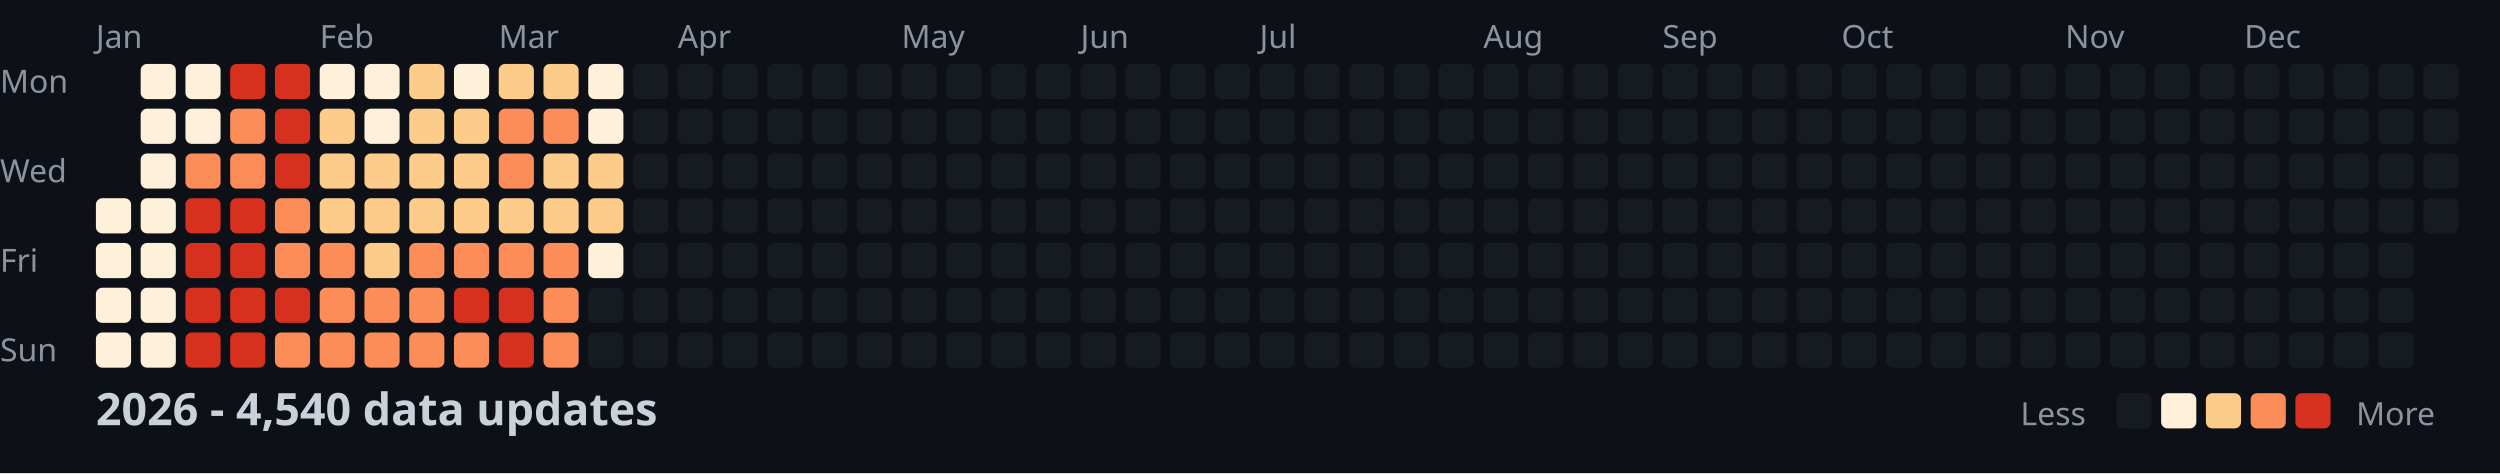
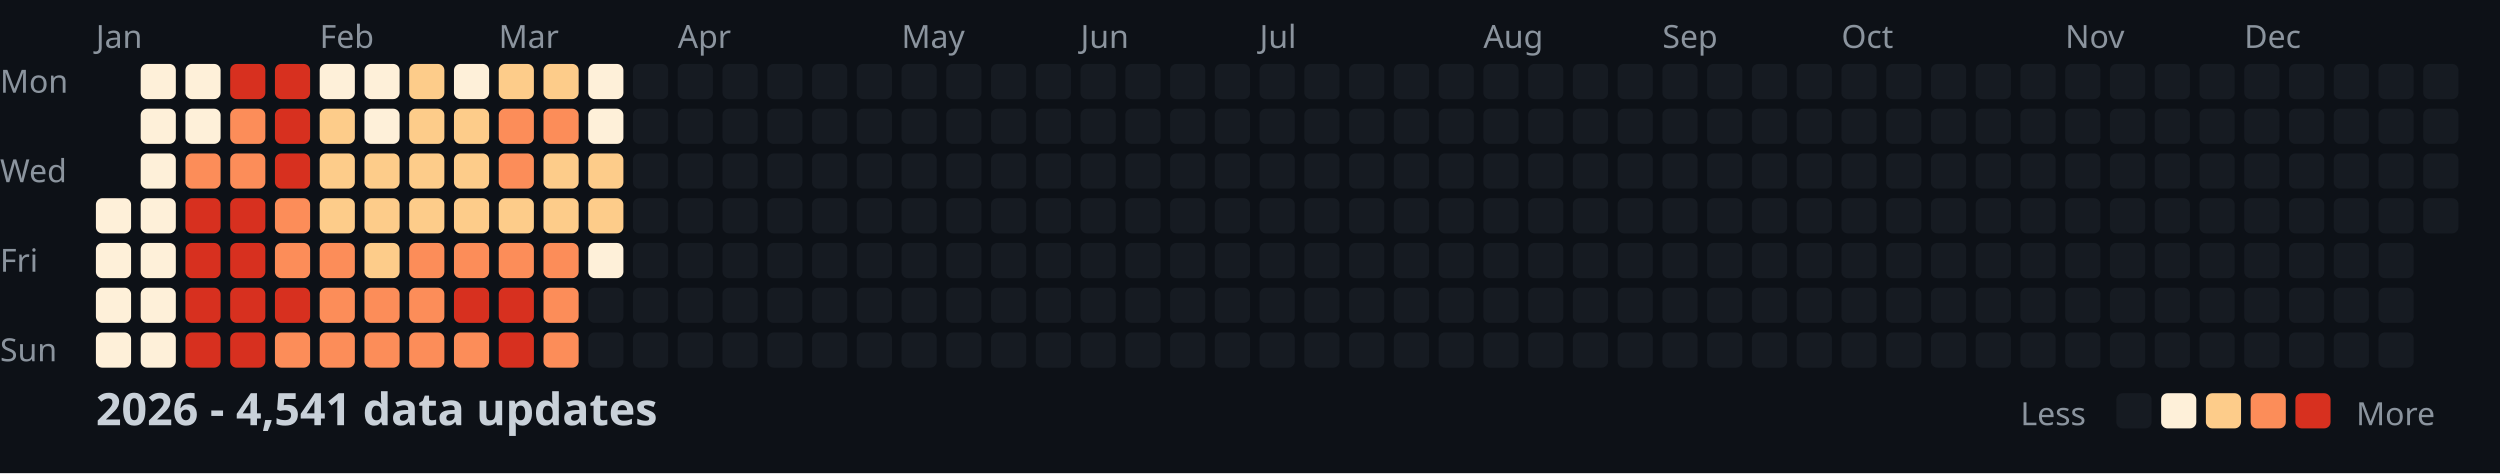
<svg xmlns="http://www.w3.org/2000/svg" width="782" height="148">
  <style>
    .month { font: 10px sans-serif; fill: #8b949e; }
    .day { font: 10px sans-serif; fill: #8b949e; }
    .title { font: bold 14px sans-serif; fill: #c9d1d9; }
    .legend { font: 10px sans-serif; fill: #8b949e; }
  </style>
  <rect width="100%" height="100%" fill="#0d1117" />
  <text x="0" y="29" class="day">Mon</text>
  <text x="0" y="57" class="day">Wed</text>
  <text x="0" y="85" class="day">Fri</text>
  <text x="0" y="113" class="day">Sun</text>
  <text x="30" y="15" class="month">Jan</text>
  <text x="100" y="15" class="month">Feb</text>
  <text x="156" y="15" class="month">Mar</text>
  <text x="212" y="15" class="month">Apr</text>
  <text x="282" y="15" class="month">May</text>
  <text x="338" y="15" class="month">Jun</text>
  <text x="394" y="15" class="month">Jul</text>
  <text x="464" y="15" class="month">Aug</text>
  <text x="520" y="15" class="month">Sep</text>
  <text x="576" y="15" class="month">Oct</text>
  <text x="646" y="15" class="month">Nov</text>
  <text x="702" y="15" class="month">Dec</text>
  <rect x="30" y="62" width="11" height="11" fill="#fef0d9" rx="2" />
  <rect x="30" y="76" width="11" height="11" fill="#fef0d9" rx="2" />
  <rect x="30" y="90" width="11" height="11" fill="#fef0d9" rx="2" />
  <rect x="30" y="104" width="11" height="11" fill="#fef0d9" rx="2" />
  <rect x="44" y="20" width="11" height="11" fill="#fef0d9" rx="2" />
  <rect x="44" y="34" width="11" height="11" fill="#fef0d9" rx="2" />
  <rect x="44" y="48" width="11" height="11" fill="#fef0d9" rx="2" />
  <rect x="44" y="62" width="11" height="11" fill="#fef0d9" rx="2" />
  <rect x="44" y="76" width="11" height="11" fill="#fef0d9" rx="2" />
  <rect x="44" y="90" width="11" height="11" fill="#fef0d9" rx="2" />
  <rect x="44" y="104" width="11" height="11" fill="#fef0d9" rx="2" />
  <rect x="58" y="20" width="11" height="11" fill="#fef0d9" rx="2" />
  <rect x="58" y="34" width="11" height="11" fill="#fef0d9" rx="2" />
  <rect x="58" y="48" width="11" height="11" fill="#fc8d59" rx="2" />
  <rect x="58" y="62" width="11" height="11" fill="#d7301f" rx="2" />
  <rect x="58" y="76" width="11" height="11" fill="#d7301f" rx="2" />
  <rect x="58" y="90" width="11" height="11" fill="#d7301f" rx="2" />
  <rect x="58" y="104" width="11" height="11" fill="#d7301f" rx="2" />
  <rect x="72" y="20" width="11" height="11" fill="#d7301f" rx="2" />
  <rect x="72" y="34" width="11" height="11" fill="#fc8d59" rx="2" />
  <rect x="72" y="48" width="11" height="11" fill="#fc8d59" rx="2" />
  <rect x="72" y="62" width="11" height="11" fill="#d7301f" rx="2" />
  <rect x="72" y="76" width="11" height="11" fill="#d7301f" rx="2" />
  <rect x="72" y="90" width="11" height="11" fill="#d7301f" rx="2" />
  <rect x="72" y="104" width="11" height="11" fill="#d7301f" rx="2" />
  <rect x="86" y="20" width="11" height="11" fill="#d7301f" rx="2" />
  <rect x="86" y="34" width="11" height="11" fill="#d7301f" rx="2" />
  <rect x="86" y="48" width="11" height="11" fill="#d7301f" rx="2" />
  <rect x="86" y="62" width="11" height="11" fill="#fc8d59" rx="2" />
  <rect x="86" y="76" width="11" height="11" fill="#fc8d59" rx="2" />
  <rect x="86" y="90" width="11" height="11" fill="#d7301f" rx="2" />
  <rect x="86" y="104" width="11" height="11" fill="#fc8d59" rx="2" />
  <rect x="100" y="20" width="11" height="11" fill="#fef0d9" rx="2" />
  <rect x="100" y="34" width="11" height="11" fill="#fdcc8a" rx="2" />
  <rect x="100" y="48" width="11" height="11" fill="#fdcc8a" rx="2" />
  <rect x="100" y="62" width="11" height="11" fill="#fdcc8a" rx="2" />
  <rect x="100" y="76" width="11" height="11" fill="#fc8d59" rx="2" />
  <rect x="100" y="90" width="11" height="11" fill="#fc8d59" rx="2" />
  <rect x="100" y="104" width="11" height="11" fill="#fc8d59" rx="2" />
  <rect x="114" y="20" width="11" height="11" fill="#fef0d9" rx="2" />
  <rect x="114" y="34" width="11" height="11" fill="#fef0d9" rx="2" />
  <rect x="114" y="48" width="11" height="11" fill="#fdcc8a" rx="2" />
  <rect x="114" y="62" width="11" height="11" fill="#fdcc8a" rx="2" />
  <rect x="114" y="76" width="11" height="11" fill="#fdcc8a" rx="2" />
  <rect x="114" y="90" width="11" height="11" fill="#fc8d59" rx="2" />
  <rect x="114" y="104" width="11" height="11" fill="#fc8d59" rx="2" />
  <rect x="128" y="20" width="11" height="11" fill="#fdcc8a" rx="2" />
  <rect x="128" y="34" width="11" height="11" fill="#fdcc8a" rx="2" />
  <rect x="128" y="48" width="11" height="11" fill="#fdcc8a" rx="2" />
  <rect x="128" y="62" width="11" height="11" fill="#fdcc8a" rx="2" />
  <rect x="128" y="76" width="11" height="11" fill="#fc8d59" rx="2" />
  <rect x="128" y="90" width="11" height="11" fill="#fc8d59" rx="2" />
  <rect x="128" y="104" width="11" height="11" fill="#fc8d59" rx="2" />
  <rect x="142" y="20" width="11" height="11" fill="#fef0d9" rx="2" />
  <rect x="142" y="34" width="11" height="11" fill="#fdcc8a" rx="2" />
  <rect x="142" y="48" width="11" height="11" fill="#fdcc8a" rx="2" />
  <rect x="142" y="62" width="11" height="11" fill="#fdcc8a" rx="2" />
  <rect x="142" y="76" width="11" height="11" fill="#fc8d59" rx="2" />
  <rect x="142" y="90" width="11" height="11" fill="#d7301f" rx="2" />
  <rect x="142" y="104" width="11" height="11" fill="#fc8d59" rx="2" />
  <rect x="156" y="20" width="11" height="11" fill="#fdcc8a" rx="2" />
  <rect x="156" y="34" width="11" height="11" fill="#fc8d59" rx="2" />
  <rect x="156" y="48" width="11" height="11" fill="#fc8d59" rx="2" />
  <rect x="156" y="62" width="11" height="11" fill="#fdcc8a" rx="2" />
  <rect x="156" y="76" width="11" height="11" fill="#fc8d59" rx="2" />
  <rect x="156" y="90" width="11" height="11" fill="#d7301f" rx="2" />
  <rect x="156" y="104" width="11" height="11" fill="#d7301f" rx="2" />
  <rect x="170" y="20" width="11" height="11" fill="#fdcc8a" rx="2" />
  <rect x="170" y="34" width="11" height="11" fill="#fc8d59" rx="2" />
  <rect x="170" y="48" width="11" height="11" fill="#fdcc8a" rx="2" />
  <rect x="170" y="62" width="11" height="11" fill="#fdcc8a" rx="2" />
  <rect x="170" y="76" width="11" height="11" fill="#fc8d59" rx="2" />
  <rect x="170" y="90" width="11" height="11" fill="#fc8d59" rx="2" />
  <rect x="170" y="104" width="11" height="11" fill="#fc8d59" rx="2" />
  <rect x="184" y="20" width="11" height="11" fill="#fef0d9" rx="2" />
  <rect x="184" y="34" width="11" height="11" fill="#fef0d9" rx="2" />
  <rect x="184" y="48" width="11" height="11" fill="#fdcc8a" rx="2" />
  <rect x="184" y="62" width="11" height="11" fill="#fdcc8a" rx="2" />
  <rect x="184" y="76" width="11" height="11" fill="#fef0d9" rx="2" />
  <rect x="184" y="90" width="11" height="11" fill="#161b22" rx="2" />
  <rect x="184" y="104" width="11" height="11" fill="#161b22" rx="2" />
  <rect x="198" y="20" width="11" height="11" fill="#161b22" rx="2" />
  <rect x="198" y="34" width="11" height="11" fill="#161b22" rx="2" />
  <rect x="198" y="48" width="11" height="11" fill="#161b22" rx="2" />
  <rect x="198" y="62" width="11" height="11" fill="#161b22" rx="2" />
  <rect x="198" y="76" width="11" height="11" fill="#161b22" rx="2" />
  <rect x="198" y="90" width="11" height="11" fill="#161b22" rx="2" />
  <rect x="198" y="104" width="11" height="11" fill="#161b22" rx="2" />
  <rect x="212" y="20" width="11" height="11" fill="#161b22" rx="2" />
  <rect x="212" y="34" width="11" height="11" fill="#161b22" rx="2" />
  <rect x="212" y="48" width="11" height="11" fill="#161b22" rx="2" />
  <rect x="212" y="62" width="11" height="11" fill="#161b22" rx="2" />
  <rect x="212" y="76" width="11" height="11" fill="#161b22" rx="2" />
  <rect x="212" y="90" width="11" height="11" fill="#161b22" rx="2" />
  <rect x="212" y="104" width="11" height="11" fill="#161b22" rx="2" />
  <rect x="226" y="20" width="11" height="11" fill="#161b22" rx="2" />
  <rect x="226" y="34" width="11" height="11" fill="#161b22" rx="2" />
  <rect x="226" y="48" width="11" height="11" fill="#161b22" rx="2" />
  <rect x="226" y="62" width="11" height="11" fill="#161b22" rx="2" />
  <rect x="226" y="76" width="11" height="11" fill="#161b22" rx="2" />
  <rect x="226" y="90" width="11" height="11" fill="#161b22" rx="2" />
  <rect x="226" y="104" width="11" height="11" fill="#161b22" rx="2" />
  <rect x="240" y="20" width="11" height="11" fill="#161b22" rx="2" />
  <rect x="240" y="34" width="11" height="11" fill="#161b22" rx="2" />
  <rect x="240" y="48" width="11" height="11" fill="#161b22" rx="2" />
  <rect x="240" y="62" width="11" height="11" fill="#161b22" rx="2" />
  <rect x="240" y="76" width="11" height="11" fill="#161b22" rx="2" />
  <rect x="240" y="90" width="11" height="11" fill="#161b22" rx="2" />
  <rect x="240" y="104" width="11" height="11" fill="#161b22" rx="2" />
  <rect x="254" y="20" width="11" height="11" fill="#161b22" rx="2" />
  <rect x="254" y="34" width="11" height="11" fill="#161b22" rx="2" />
  <rect x="254" y="48" width="11" height="11" fill="#161b22" rx="2" />
  <rect x="254" y="62" width="11" height="11" fill="#161b22" rx="2" />
  <rect x="254" y="76" width="11" height="11" fill="#161b22" rx="2" />
  <rect x="254" y="90" width="11" height="11" fill="#161b22" rx="2" />
  <rect x="254" y="104" width="11" height="11" fill="#161b22" rx="2" />
  <rect x="268" y="20" width="11" height="11" fill="#161b22" rx="2" />
  <rect x="268" y="34" width="11" height="11" fill="#161b22" rx="2" />
  <rect x="268" y="48" width="11" height="11" fill="#161b22" rx="2" />
  <rect x="268" y="62" width="11" height="11" fill="#161b22" rx="2" />
  <rect x="268" y="76" width="11" height="11" fill="#161b22" rx="2" />
  <rect x="268" y="90" width="11" height="11" fill="#161b22" rx="2" />
  <rect x="268" y="104" width="11" height="11" fill="#161b22" rx="2" />
  <rect x="282" y="20" width="11" height="11" fill="#161b22" rx="2" />
  <rect x="282" y="34" width="11" height="11" fill="#161b22" rx="2" />
  <rect x="282" y="48" width="11" height="11" fill="#161b22" rx="2" />
  <rect x="282" y="62" width="11" height="11" fill="#161b22" rx="2" />
  <rect x="282" y="76" width="11" height="11" fill="#161b22" rx="2" />
  <rect x="282" y="90" width="11" height="11" fill="#161b22" rx="2" />
  <rect x="282" y="104" width="11" height="11" fill="#161b22" rx="2" />
  <rect x="296" y="20" width="11" height="11" fill="#161b22" rx="2" />
  <rect x="296" y="34" width="11" height="11" fill="#161b22" rx="2" />
  <rect x="296" y="48" width="11" height="11" fill="#161b22" rx="2" />
  <rect x="296" y="62" width="11" height="11" fill="#161b22" rx="2" />
  <rect x="296" y="76" width="11" height="11" fill="#161b22" rx="2" />
  <rect x="296" y="90" width="11" height="11" fill="#161b22" rx="2" />
  <rect x="296" y="104" width="11" height="11" fill="#161b22" rx="2" />
  <rect x="310" y="20" width="11" height="11" fill="#161b22" rx="2" />
  <rect x="310" y="34" width="11" height="11" fill="#161b22" rx="2" />
  <rect x="310" y="48" width="11" height="11" fill="#161b22" rx="2" />
  <rect x="310" y="62" width="11" height="11" fill="#161b22" rx="2" />
  <rect x="310" y="76" width="11" height="11" fill="#161b22" rx="2" />
  <rect x="310" y="90" width="11" height="11" fill="#161b22" rx="2" />
  <rect x="310" y="104" width="11" height="11" fill="#161b22" rx="2" />
  <rect x="324" y="20" width="11" height="11" fill="#161b22" rx="2" />
  <rect x="324" y="34" width="11" height="11" fill="#161b22" rx="2" />
  <rect x="324" y="48" width="11" height="11" fill="#161b22" rx="2" />
  <rect x="324" y="62" width="11" height="11" fill="#161b22" rx="2" />
  <rect x="324" y="76" width="11" height="11" fill="#161b22" rx="2" />
  <rect x="324" y="90" width="11" height="11" fill="#161b22" rx="2" />
  <rect x="324" y="104" width="11" height="11" fill="#161b22" rx="2" />
  <rect x="338" y="20" width="11" height="11" fill="#161b22" rx="2" />
  <rect x="338" y="34" width="11" height="11" fill="#161b22" rx="2" />
  <rect x="338" y="48" width="11" height="11" fill="#161b22" rx="2" />
  <rect x="338" y="62" width="11" height="11" fill="#161b22" rx="2" />
  <rect x="338" y="76" width="11" height="11" fill="#161b22" rx="2" />
  <rect x="338" y="90" width="11" height="11" fill="#161b22" rx="2" />
  <rect x="338" y="104" width="11" height="11" fill="#161b22" rx="2" />
  <rect x="352" y="20" width="11" height="11" fill="#161b22" rx="2" />
  <rect x="352" y="34" width="11" height="11" fill="#161b22" rx="2" />
  <rect x="352" y="48" width="11" height="11" fill="#161b22" rx="2" />
  <rect x="352" y="62" width="11" height="11" fill="#161b22" rx="2" />
  <rect x="352" y="76" width="11" height="11" fill="#161b22" rx="2" />
  <rect x="352" y="90" width="11" height="11" fill="#161b22" rx="2" />
  <rect x="352" y="104" width="11" height="11" fill="#161b22" rx="2" />
  <rect x="366" y="20" width="11" height="11" fill="#161b22" rx="2" />
  <rect x="366" y="34" width="11" height="11" fill="#161b22" rx="2" />
  <rect x="366" y="48" width="11" height="11" fill="#161b22" rx="2" />
  <rect x="366" y="62" width="11" height="11" fill="#161b22" rx="2" />
  <rect x="366" y="76" width="11" height="11" fill="#161b22" rx="2" />
  <rect x="366" y="90" width="11" height="11" fill="#161b22" rx="2" />
  <rect x="366" y="104" width="11" height="11" fill="#161b22" rx="2" />
  <rect x="380" y="20" width="11" height="11" fill="#161b22" rx="2" />
  <rect x="380" y="34" width="11" height="11" fill="#161b22" rx="2" />
  <rect x="380" y="48" width="11" height="11" fill="#161b22" rx="2" />
  <rect x="380" y="62" width="11" height="11" fill="#161b22" rx="2" />
  <rect x="380" y="76" width="11" height="11" fill="#161b22" rx="2" />
  <rect x="380" y="90" width="11" height="11" fill="#161b22" rx="2" />
  <rect x="380" y="104" width="11" height="11" fill="#161b22" rx="2" />
  <rect x="394" y="20" width="11" height="11" fill="#161b22" rx="2" />
  <rect x="394" y="34" width="11" height="11" fill="#161b22" rx="2" />
  <rect x="394" y="48" width="11" height="11" fill="#161b22" rx="2" />
  <rect x="394" y="62" width="11" height="11" fill="#161b22" rx="2" />
  <rect x="394" y="76" width="11" height="11" fill="#161b22" rx="2" />
  <rect x="394" y="90" width="11" height="11" fill="#161b22" rx="2" />
  <rect x="394" y="104" width="11" height="11" fill="#161b22" rx="2" />
  <rect x="408" y="20" width="11" height="11" fill="#161b22" rx="2" />
  <rect x="408" y="34" width="11" height="11" fill="#161b22" rx="2" />
  <rect x="408" y="48" width="11" height="11" fill="#161b22" rx="2" />
  <rect x="408" y="62" width="11" height="11" fill="#161b22" rx="2" />
  <rect x="408" y="76" width="11" height="11" fill="#161b22" rx="2" />
  <rect x="408" y="90" width="11" height="11" fill="#161b22" rx="2" />
  <rect x="408" y="104" width="11" height="11" fill="#161b22" rx="2" />
  <rect x="422" y="20" width="11" height="11" fill="#161b22" rx="2" />
  <rect x="422" y="34" width="11" height="11" fill="#161b22" rx="2" />
  <rect x="422" y="48" width="11" height="11" fill="#161b22" rx="2" />
  <rect x="422" y="62" width="11" height="11" fill="#161b22" rx="2" />
  <rect x="422" y="76" width="11" height="11" fill="#161b22" rx="2" />
  <rect x="422" y="90" width="11" height="11" fill="#161b22" rx="2" />
  <rect x="422" y="104" width="11" height="11" fill="#161b22" rx="2" />
  <rect x="436" y="20" width="11" height="11" fill="#161b22" rx="2" />
  <rect x="436" y="34" width="11" height="11" fill="#161b22" rx="2" />
  <rect x="436" y="48" width="11" height="11" fill="#161b22" rx="2" />
  <rect x="436" y="62" width="11" height="11" fill="#161b22" rx="2" />
  <rect x="436" y="76" width="11" height="11" fill="#161b22" rx="2" />
  <rect x="436" y="90" width="11" height="11" fill="#161b22" rx="2" />
  <rect x="436" y="104" width="11" height="11" fill="#161b22" rx="2" />
  <rect x="450" y="20" width="11" height="11" fill="#161b22" rx="2" />
  <rect x="450" y="34" width="11" height="11" fill="#161b22" rx="2" />
  <rect x="450" y="48" width="11" height="11" fill="#161b22" rx="2" />
  <rect x="450" y="62" width="11" height="11" fill="#161b22" rx="2" />
  <rect x="450" y="76" width="11" height="11" fill="#161b22" rx="2" />
  <rect x="450" y="90" width="11" height="11" fill="#161b22" rx="2" />
  <rect x="450" y="104" width="11" height="11" fill="#161b22" rx="2" />
  <rect x="464" y="20" width="11" height="11" fill="#161b22" rx="2" />
  <rect x="464" y="34" width="11" height="11" fill="#161b22" rx="2" />
  <rect x="464" y="48" width="11" height="11" fill="#161b22" rx="2" />
  <rect x="464" y="62" width="11" height="11" fill="#161b22" rx="2" />
  <rect x="464" y="76" width="11" height="11" fill="#161b22" rx="2" />
  <rect x="464" y="90" width="11" height="11" fill="#161b22" rx="2" />
  <rect x="464" y="104" width="11" height="11" fill="#161b22" rx="2" />
  <rect x="478" y="20" width="11" height="11" fill="#161b22" rx="2" />
  <rect x="478" y="34" width="11" height="11" fill="#161b22" rx="2" />
  <rect x="478" y="48" width="11" height="11" fill="#161b22" rx="2" />
  <rect x="478" y="62" width="11" height="11" fill="#161b22" rx="2" />
  <rect x="478" y="76" width="11" height="11" fill="#161b22" rx="2" />
  <rect x="478" y="90" width="11" height="11" fill="#161b22" rx="2" />
  <rect x="478" y="104" width="11" height="11" fill="#161b22" rx="2" />
  <rect x="492" y="20" width="11" height="11" fill="#161b22" rx="2" />
  <rect x="492" y="34" width="11" height="11" fill="#161b22" rx="2" />
  <rect x="492" y="48" width="11" height="11" fill="#161b22" rx="2" />
  <rect x="492" y="62" width="11" height="11" fill="#161b22" rx="2" />
  <rect x="492" y="76" width="11" height="11" fill="#161b22" rx="2" />
  <rect x="492" y="90" width="11" height="11" fill="#161b22" rx="2" />
  <rect x="492" y="104" width="11" height="11" fill="#161b22" rx="2" />
  <rect x="506" y="20" width="11" height="11" fill="#161b22" rx="2" />
  <rect x="506" y="34" width="11" height="11" fill="#161b22" rx="2" />
  <rect x="506" y="48" width="11" height="11" fill="#161b22" rx="2" />
  <rect x="506" y="62" width="11" height="11" fill="#161b22" rx="2" />
  <rect x="506" y="76" width="11" height="11" fill="#161b22" rx="2" />
  <rect x="506" y="90" width="11" height="11" fill="#161b22" rx="2" />
  <rect x="506" y="104" width="11" height="11" fill="#161b22" rx="2" />
  <rect x="520" y="20" width="11" height="11" fill="#161b22" rx="2" />
  <rect x="520" y="34" width="11" height="11" fill="#161b22" rx="2" />
  <rect x="520" y="48" width="11" height="11" fill="#161b22" rx="2" />
  <rect x="520" y="62" width="11" height="11" fill="#161b22" rx="2" />
  <rect x="520" y="76" width="11" height="11" fill="#161b22" rx="2" />
  <rect x="520" y="90" width="11" height="11" fill="#161b22" rx="2" />
  <rect x="520" y="104" width="11" height="11" fill="#161b22" rx="2" />
  <rect x="534" y="20" width="11" height="11" fill="#161b22" rx="2" />
  <rect x="534" y="34" width="11" height="11" fill="#161b22" rx="2" />
  <rect x="534" y="48" width="11" height="11" fill="#161b22" rx="2" />
  <rect x="534" y="62" width="11" height="11" fill="#161b22" rx="2" />
  <rect x="534" y="76" width="11" height="11" fill="#161b22" rx="2" />
  <rect x="534" y="90" width="11" height="11" fill="#161b22" rx="2" />
  <rect x="534" y="104" width="11" height="11" fill="#161b22" rx="2" />
  <rect x="548" y="20" width="11" height="11" fill="#161b22" rx="2" />
  <rect x="548" y="34" width="11" height="11" fill="#161b22" rx="2" />
  <rect x="548" y="48" width="11" height="11" fill="#161b22" rx="2" />
  <rect x="548" y="62" width="11" height="11" fill="#161b22" rx="2" />
  <rect x="548" y="76" width="11" height="11" fill="#161b22" rx="2" />
  <rect x="548" y="90" width="11" height="11" fill="#161b22" rx="2" />
  <rect x="548" y="104" width="11" height="11" fill="#161b22" rx="2" />
  <rect x="562" y="20" width="11" height="11" fill="#161b22" rx="2" />
  <rect x="562" y="34" width="11" height="11" fill="#161b22" rx="2" />
  <rect x="562" y="48" width="11" height="11" fill="#161b22" rx="2" />
  <rect x="562" y="62" width="11" height="11" fill="#161b22" rx="2" />
  <rect x="562" y="76" width="11" height="11" fill="#161b22" rx="2" />
  <rect x="562" y="90" width="11" height="11" fill="#161b22" rx="2" />
  <rect x="562" y="104" width="11" height="11" fill="#161b22" rx="2" />
  <rect x="576" y="20" width="11" height="11" fill="#161b22" rx="2" />
  <rect x="576" y="34" width="11" height="11" fill="#161b22" rx="2" />
  <rect x="576" y="48" width="11" height="11" fill="#161b22" rx="2" />
  <rect x="576" y="62" width="11" height="11" fill="#161b22" rx="2" />
  <rect x="576" y="76" width="11" height="11" fill="#161b22" rx="2" />
  <rect x="576" y="90" width="11" height="11" fill="#161b22" rx="2" />
  <rect x="576" y="104" width="11" height="11" fill="#161b22" rx="2" />
  <rect x="590" y="20" width="11" height="11" fill="#161b22" rx="2" />
  <rect x="590" y="34" width="11" height="11" fill="#161b22" rx="2" />
  <rect x="590" y="48" width="11" height="11" fill="#161b22" rx="2" />
  <rect x="590" y="62" width="11" height="11" fill="#161b22" rx="2" />
  <rect x="590" y="76" width="11" height="11" fill="#161b22" rx="2" />
  <rect x="590" y="90" width="11" height="11" fill="#161b22" rx="2" />
  <rect x="590" y="104" width="11" height="11" fill="#161b22" rx="2" />
  <rect x="604" y="20" width="11" height="11" fill="#161b22" rx="2" />
  <rect x="604" y="34" width="11" height="11" fill="#161b22" rx="2" />
  <rect x="604" y="48" width="11" height="11" fill="#161b22" rx="2" />
  <rect x="604" y="62" width="11" height="11" fill="#161b22" rx="2" />
  <rect x="604" y="76" width="11" height="11" fill="#161b22" rx="2" />
  <rect x="604" y="90" width="11" height="11" fill="#161b22" rx="2" />
  <rect x="604" y="104" width="11" height="11" fill="#161b22" rx="2" />
  <rect x="618" y="20" width="11" height="11" fill="#161b22" rx="2" />
  <rect x="618" y="34" width="11" height="11" fill="#161b22" rx="2" />
  <rect x="618" y="48" width="11" height="11" fill="#161b22" rx="2" />
  <rect x="618" y="62" width="11" height="11" fill="#161b22" rx="2" />
  <rect x="618" y="76" width="11" height="11" fill="#161b22" rx="2" />
  <rect x="618" y="90" width="11" height="11" fill="#161b22" rx="2" />
  <rect x="618" y="104" width="11" height="11" fill="#161b22" rx="2" />
  <rect x="632" y="20" width="11" height="11" fill="#161b22" rx="2" />
  <rect x="632" y="34" width="11" height="11" fill="#161b22" rx="2" />
  <rect x="632" y="48" width="11" height="11" fill="#161b22" rx="2" />
  <rect x="632" y="62" width="11" height="11" fill="#161b22" rx="2" />
  <rect x="632" y="76" width="11" height="11" fill="#161b22" rx="2" />
  <rect x="632" y="90" width="11" height="11" fill="#161b22" rx="2" />
  <rect x="632" y="104" width="11" height="11" fill="#161b22" rx="2" />
  <rect x="646" y="20" width="11" height="11" fill="#161b22" rx="2" />
  <rect x="646" y="34" width="11" height="11" fill="#161b22" rx="2" />
  <rect x="646" y="48" width="11" height="11" fill="#161b22" rx="2" />
  <rect x="646" y="62" width="11" height="11" fill="#161b22" rx="2" />
  <rect x="646" y="76" width="11" height="11" fill="#161b22" rx="2" />
  <rect x="646" y="90" width="11" height="11" fill="#161b22" rx="2" />
  <rect x="646" y="104" width="11" height="11" fill="#161b22" rx="2" />
  <rect x="660" y="20" width="11" height="11" fill="#161b22" rx="2" />
  <rect x="660" y="34" width="11" height="11" fill="#161b22" rx="2" />
  <rect x="660" y="48" width="11" height="11" fill="#161b22" rx="2" />
  <rect x="660" y="62" width="11" height="11" fill="#161b22" rx="2" />
  <rect x="660" y="76" width="11" height="11" fill="#161b22" rx="2" />
  <rect x="660" y="90" width="11" height="11" fill="#161b22" rx="2" />
  <rect x="660" y="104" width="11" height="11" fill="#161b22" rx="2" />
  <rect x="674" y="20" width="11" height="11" fill="#161b22" rx="2" />
  <rect x="674" y="34" width="11" height="11" fill="#161b22" rx="2" />
  <rect x="674" y="48" width="11" height="11" fill="#161b22" rx="2" />
  <rect x="674" y="62" width="11" height="11" fill="#161b22" rx="2" />
  <rect x="674" y="76" width="11" height="11" fill="#161b22" rx="2" />
  <rect x="674" y="90" width="11" height="11" fill="#161b22" rx="2" />
  <rect x="674" y="104" width="11" height="11" fill="#161b22" rx="2" />
  <rect x="688" y="20" width="11" height="11" fill="#161b22" rx="2" />
  <rect x="688" y="34" width="11" height="11" fill="#161b22" rx="2" />
  <rect x="688" y="48" width="11" height="11" fill="#161b22" rx="2" />
  <rect x="688" y="62" width="11" height="11" fill="#161b22" rx="2" />
  <rect x="688" y="76" width="11" height="11" fill="#161b22" rx="2" />
  <rect x="688" y="90" width="11" height="11" fill="#161b22" rx="2" />
  <rect x="688" y="104" width="11" height="11" fill="#161b22" rx="2" />
  <rect x="702" y="20" width="11" height="11" fill="#161b22" rx="2" />
  <rect x="702" y="34" width="11" height="11" fill="#161b22" rx="2" />
  <rect x="702" y="48" width="11" height="11" fill="#161b22" rx="2" />
  <rect x="702" y="62" width="11" height="11" fill="#161b22" rx="2" />
  <rect x="702" y="76" width="11" height="11" fill="#161b22" rx="2" />
  <rect x="702" y="90" width="11" height="11" fill="#161b22" rx="2" />
  <rect x="702" y="104" width="11" height="11" fill="#161b22" rx="2" />
  <rect x="716" y="20" width="11" height="11" fill="#161b22" rx="2" />
  <rect x="716" y="34" width="11" height="11" fill="#161b22" rx="2" />
  <rect x="716" y="48" width="11" height="11" fill="#161b22" rx="2" />
  <rect x="716" y="62" width="11" height="11" fill="#161b22" rx="2" />
  <rect x="716" y="76" width="11" height="11" fill="#161b22" rx="2" />
  <rect x="716" y="90" width="11" height="11" fill="#161b22" rx="2" />
  <rect x="716" y="104" width="11" height="11" fill="#161b22" rx="2" />
  <rect x="730" y="20" width="11" height="11" fill="#161b22" rx="2" />
  <rect x="730" y="34" width="11" height="11" fill="#161b22" rx="2" />
  <rect x="730" y="48" width="11" height="11" fill="#161b22" rx="2" />
  <rect x="730" y="62" width="11" height="11" fill="#161b22" rx="2" />
  <rect x="730" y="76" width="11" height="11" fill="#161b22" rx="2" />
  <rect x="730" y="90" width="11" height="11" fill="#161b22" rx="2" />
  <rect x="730" y="104" width="11" height="11" fill="#161b22" rx="2" />
  <rect x="744" y="20" width="11" height="11" fill="#161b22" rx="2" />
  <rect x="744" y="34" width="11" height="11" fill="#161b22" rx="2" />
  <rect x="744" y="48" width="11" height="11" fill="#161b22" rx="2" />
  <rect x="744" y="62" width="11" height="11" fill="#161b22" rx="2" />
  <rect x="744" y="76" width="11" height="11" fill="#161b22" rx="2" />
  <rect x="744" y="90" width="11" height="11" fill="#161b22" rx="2" />
  <rect x="744" y="104" width="11" height="11" fill="#161b22" rx="2" />
  <rect x="758" y="20" width="11" height="11" fill="#161b22" rx="2" />
  <rect x="758" y="34" width="11" height="11" fill="#161b22" rx="2" />
  <rect x="758" y="48" width="11" height="11" fill="#161b22" rx="2" />
  <rect x="758" y="62" width="11" height="11" fill="#161b22" rx="2" />
-   <text x="30" y="133" class="title">2026 - 4,540 data updates</text>
+   <text x="30" y="133" class="title">2026 - 4,541 data updates</text>
  <text x="632" y="133" class="legend">Less</text>
  <rect x="662" y="123" width="11" height="11" fill="#161b22" rx="2" />
  <rect x="676" y="123" width="11" height="11" fill="#fef0d9" rx="2" />
  <rect x="690" y="123" width="11" height="11" fill="#fdcc8a" rx="2" />
  <rect x="704" y="123" width="11" height="11" fill="#fc8d59" rx="2" />
  <rect x="718" y="123" width="11" height="11" fill="#d7301f" rx="2" />
  <text x="737" y="133" class="legend">More</text>
</svg>
